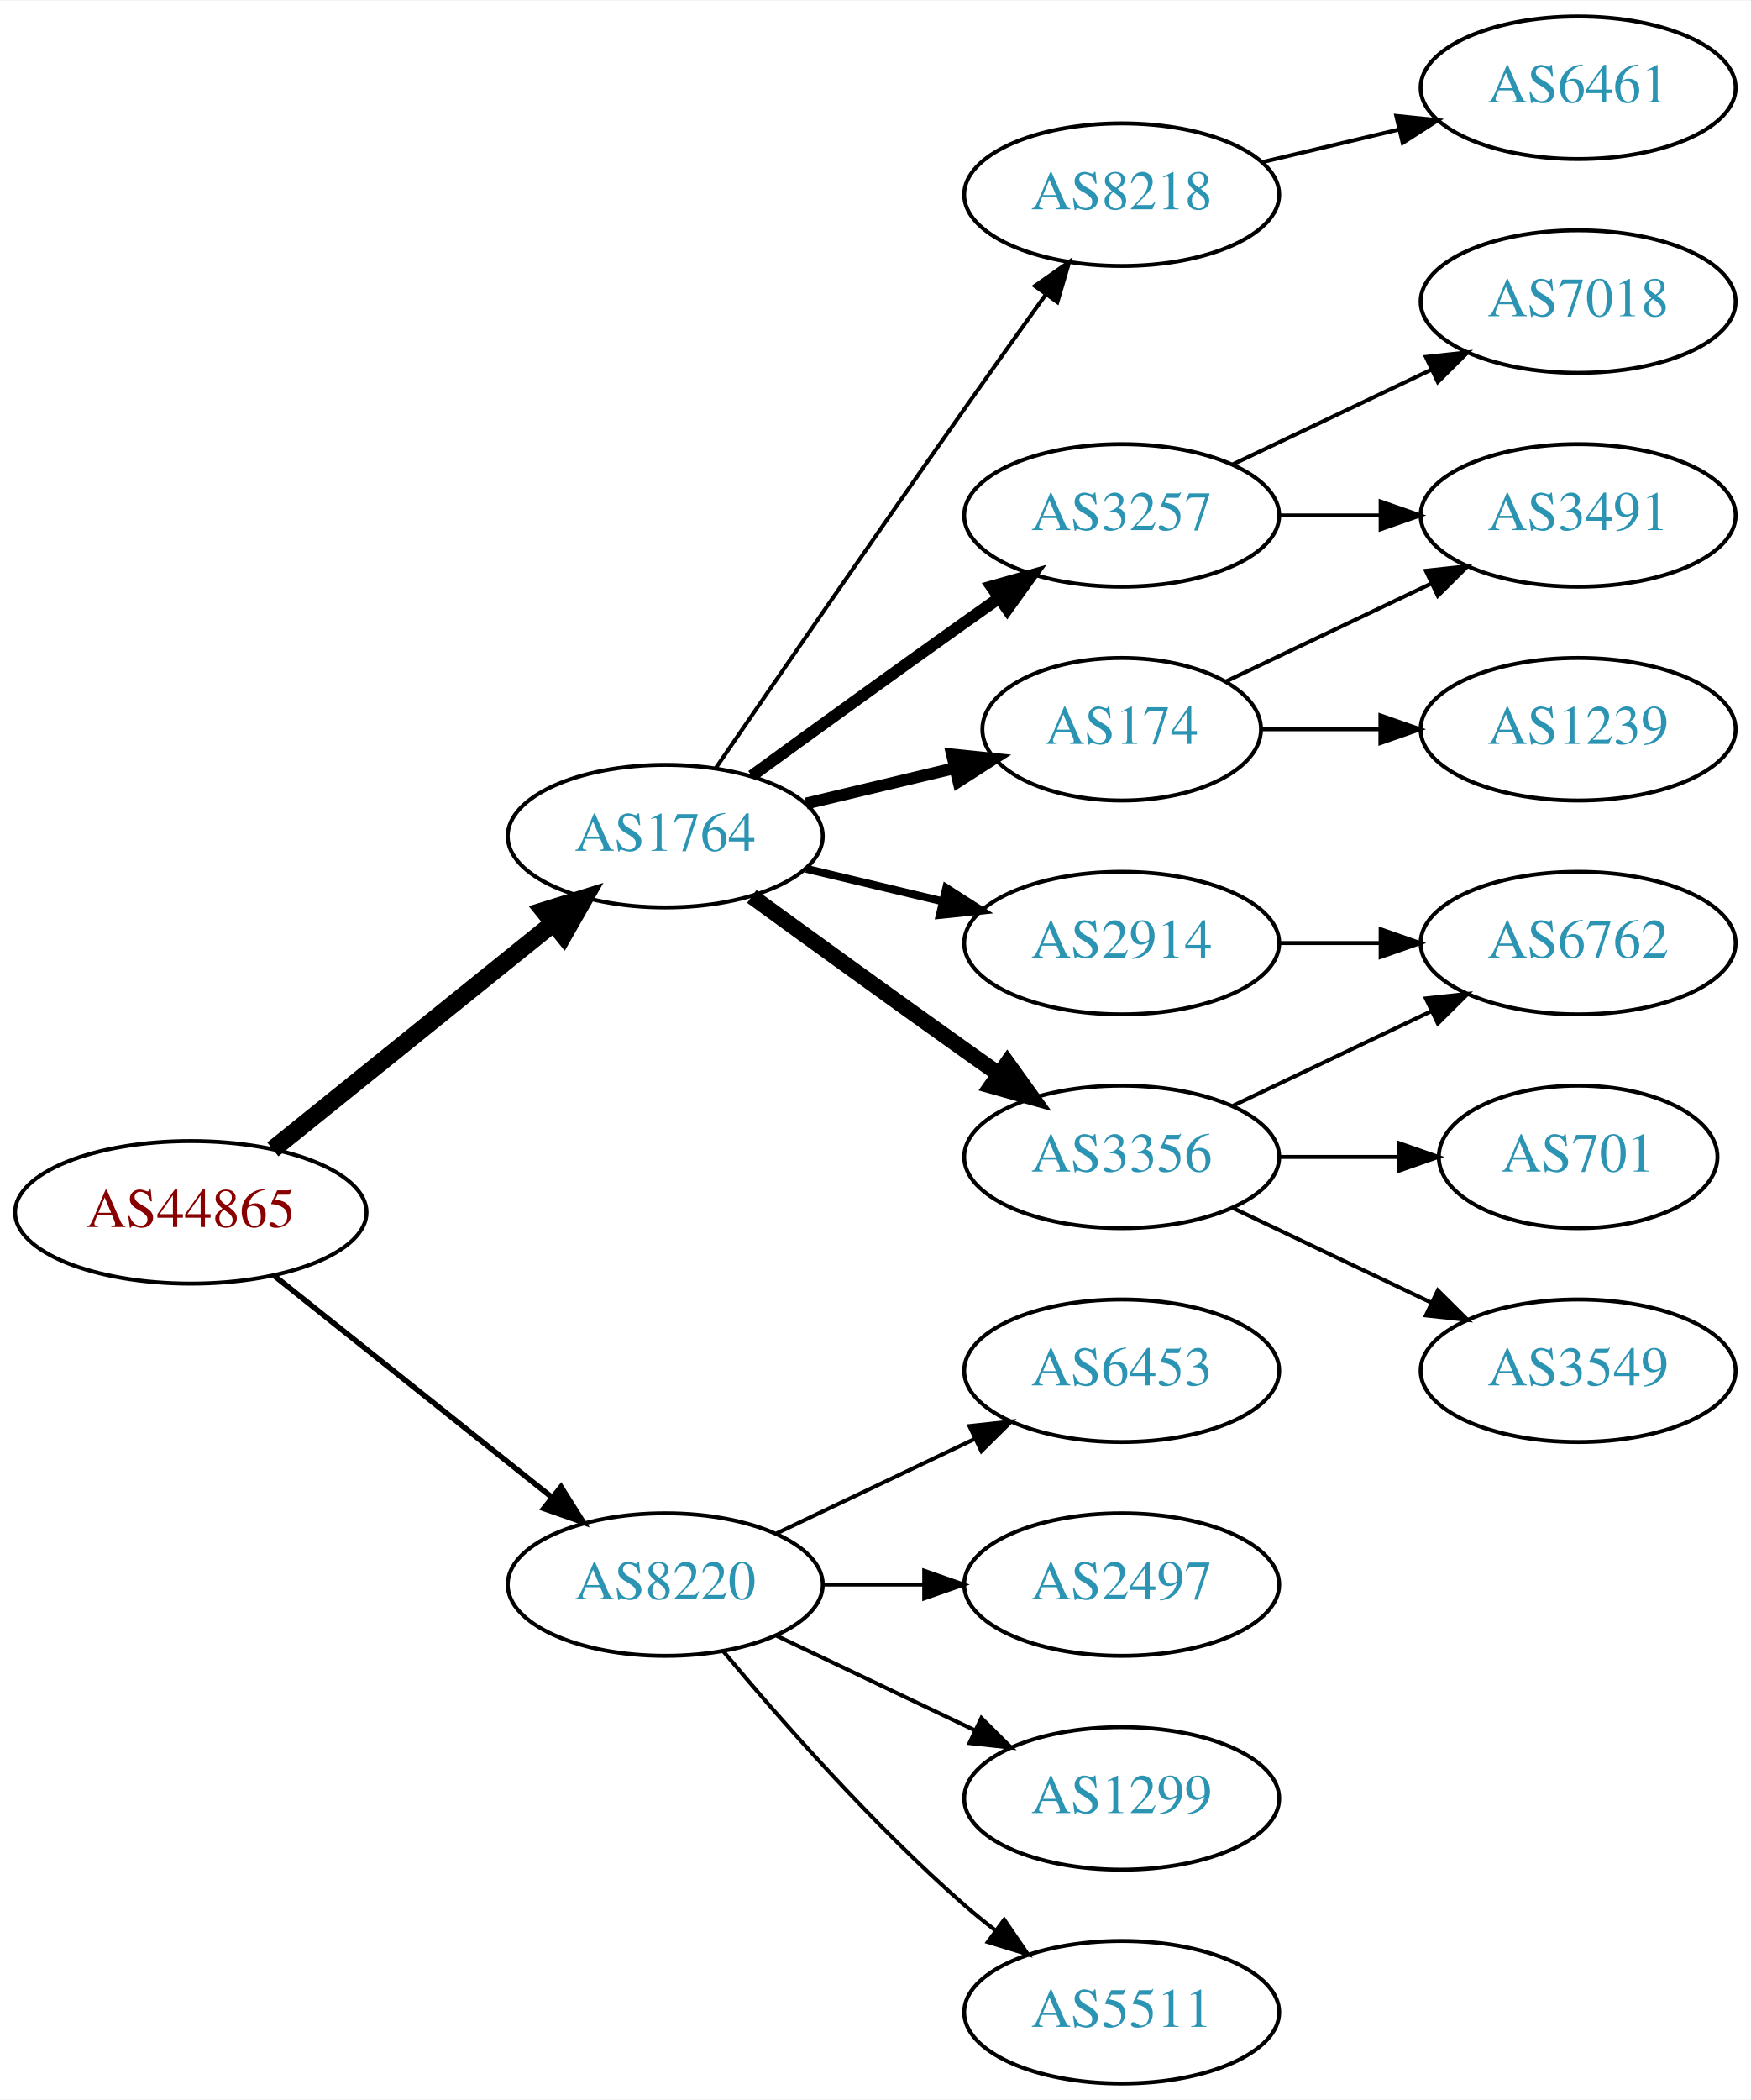
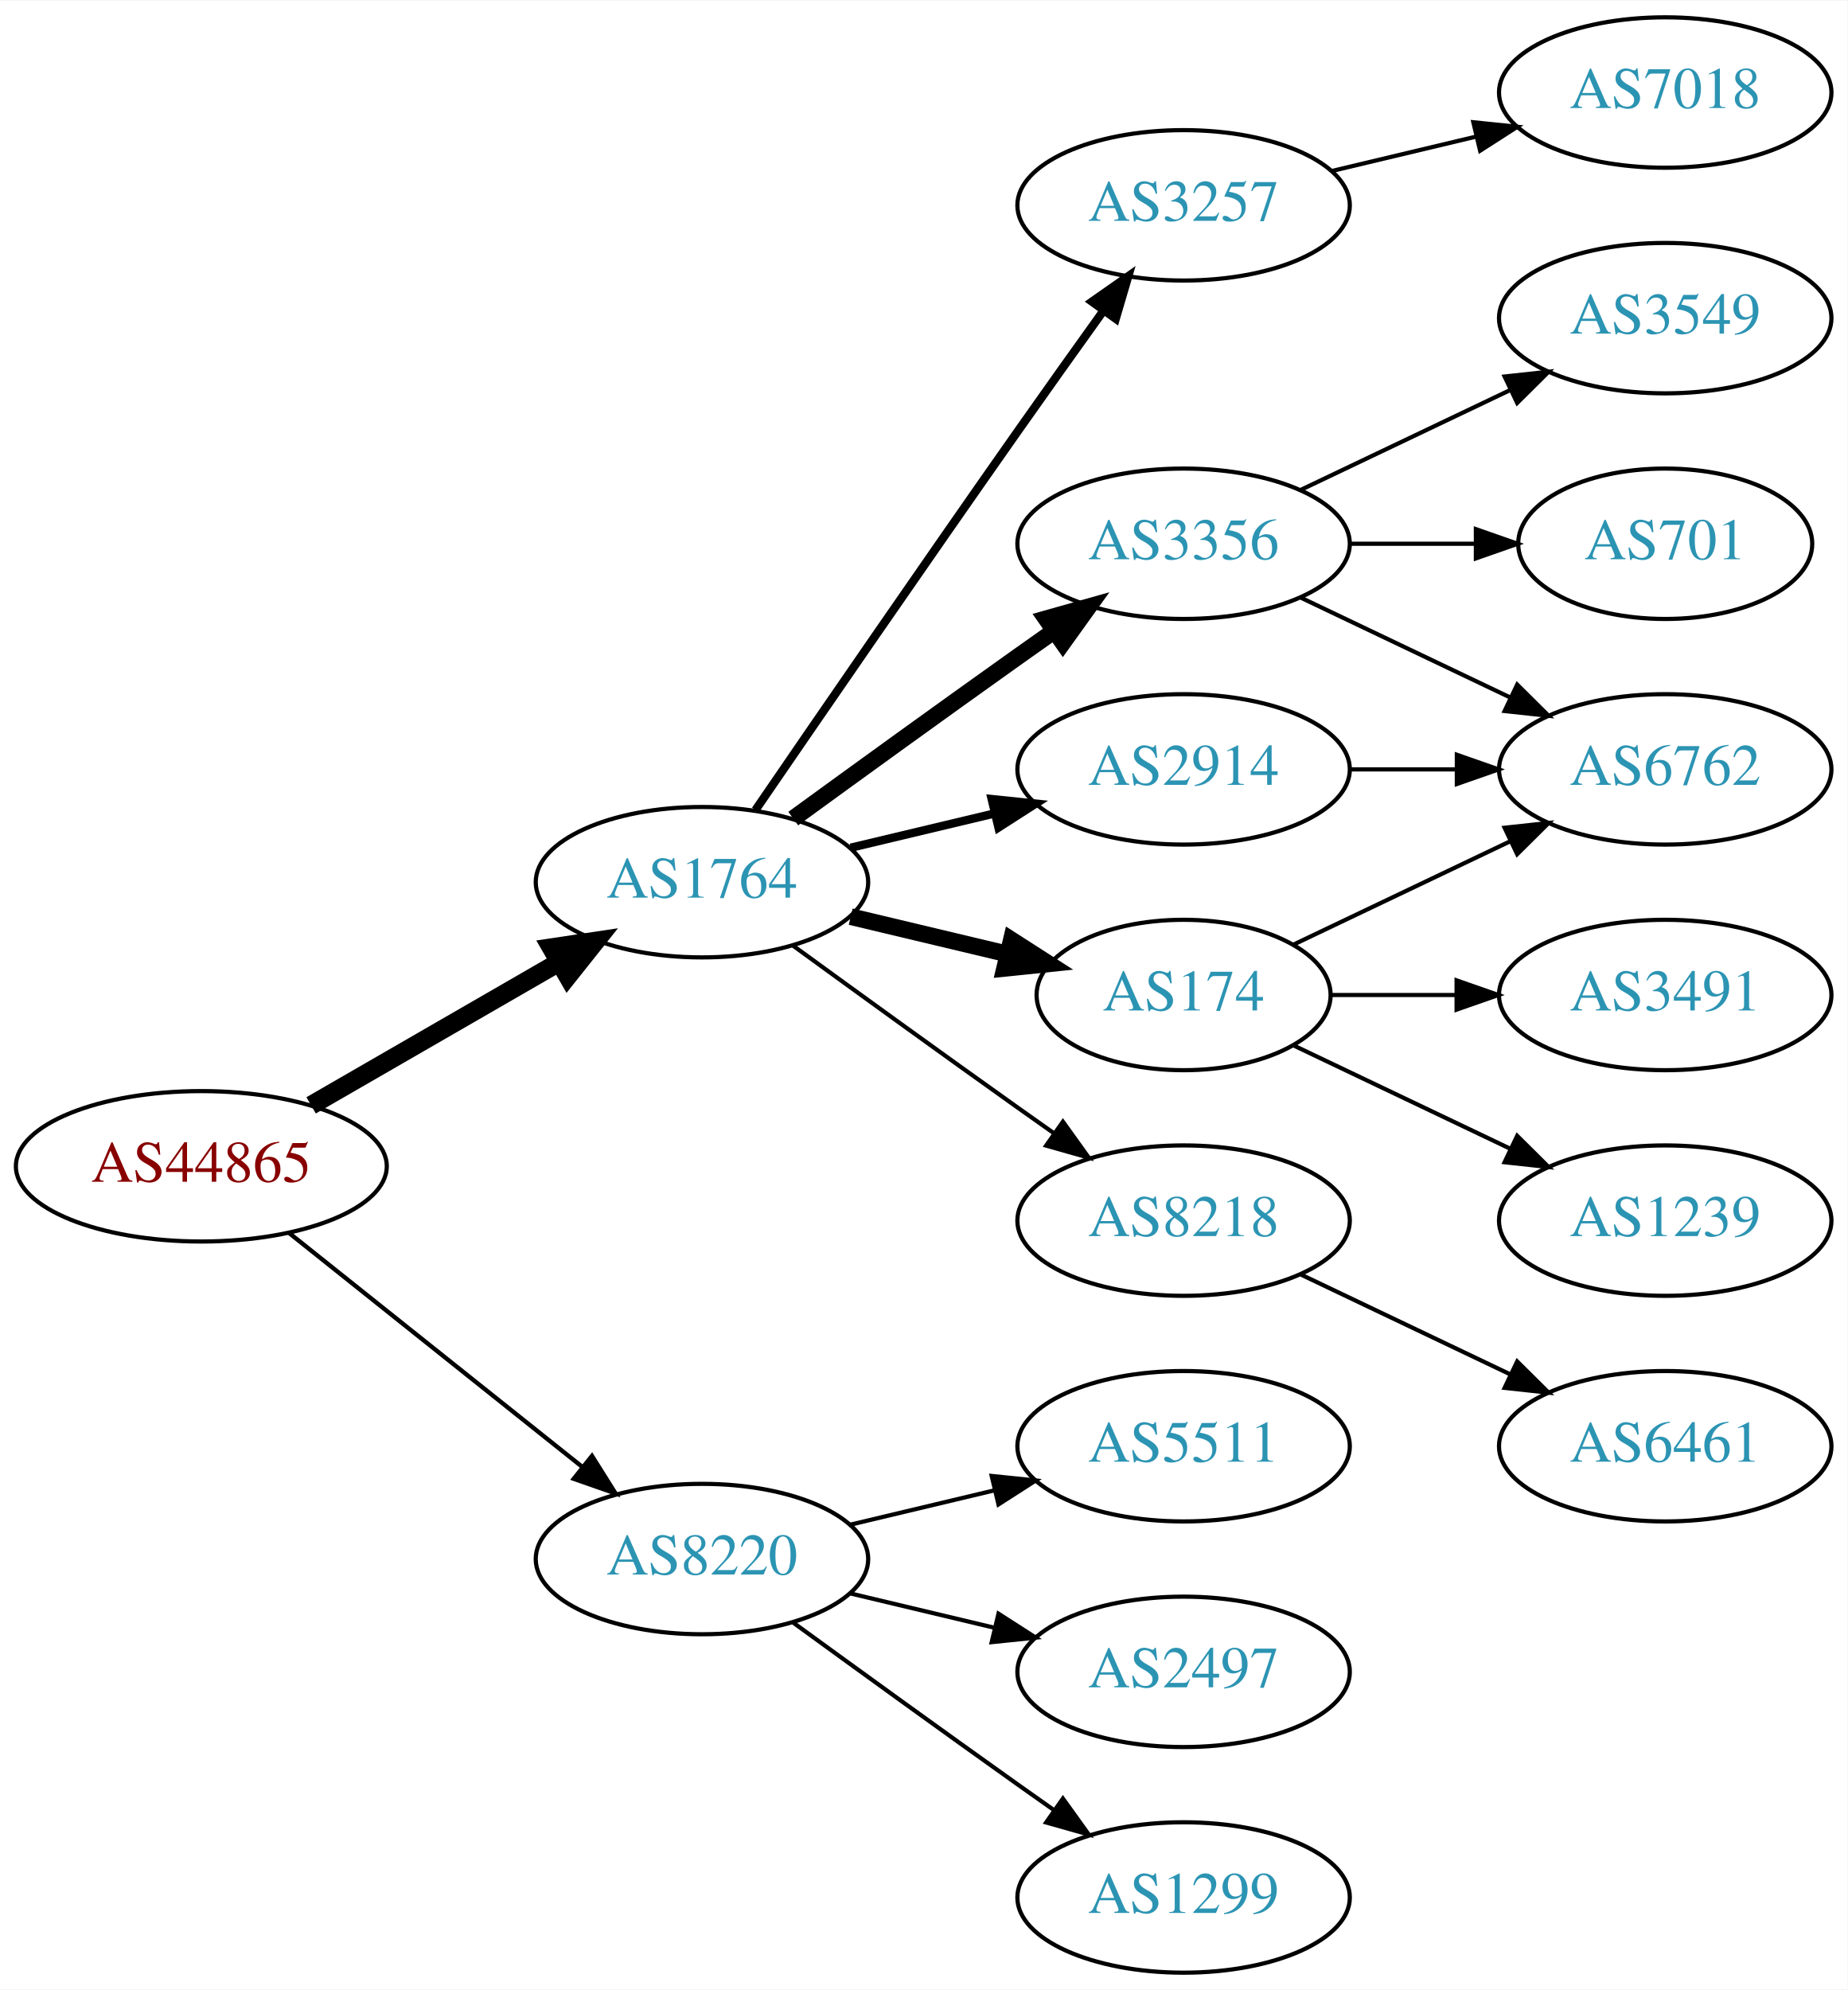
- <svg xmlns="http://www.w3.org/2000/svg" xmlns:xlink="http://www.w3.org/1999/xlink" width="442pt" height="530pt" viewBox="0.00 0.00 442.27 530.00">
-   <g id="graph0" class="graph" transform="scale(1 1) rotate(0) translate(4 526)">
-     <polygon fill="white" stroke="none" points="-4,4 -4,-526 438.271,-526 438.271,4 -4,4" />
+ <svg xmlns="http://www.w3.org/2000/svg" xmlns:xlink="http://www.w3.org/1999/xlink" width="442pt" height="476pt" viewBox="0.00 0.00 442.27 476.00">
+   <g id="graph0" class="graph" transform="scale(1 1) rotate(0) translate(4 472)">
+     <polygon fill="white" stroke="none" points="-4,4 -4,-472 438.271,-472 438.271,4 -4,4" />
    <g id="node1" class="node">
      <g id="a_node1">
        <a xlink:href="/asn/44865" xlink:title="AS44865 ~ derStandard.at GmbH [AT]">
-           <ellipse fill="#ffffff" stroke="black" cx="44.196" cy="-220" rx="44.393" ry="18" />
-           <text text-anchor="middle" x="44.196" y="-216.3" font-family="Times,serif" font-size="14.00" fill="#880000">AS44865</text>
+           <ellipse fill="#ffffff" stroke="black" cx="44.196" cy="-193" rx="44.393" ry="18" />
+           <text text-anchor="middle" x="44.196" y="-189.3" font-family="Times,serif" font-size="14.00" fill="#880000">AS44865</text>
        </a>
      </g>
    </g>
    <g id="node2" class="node">
      <g id="a_node2">
        <a xlink:href="/asn/1764" xlink:title="AS1764 ~ NEXTLAYER-AS [AT]">
-           <ellipse fill="#ffffff" stroke="black" cx="164.039" cy="-315" rx="39.794" ry="18" />
-           <text text-anchor="middle" x="164.039" y="-311.3" font-family="Times,serif" font-size="14.00" fill="#2c94b3">AS1764</text>
+           <ellipse fill="#ffffff" stroke="black" cx="164.039" cy="-261" rx="39.794" ry="18" />
+           <text text-anchor="middle" x="164.039" y="-257.3" font-family="Times,serif" font-size="14.00" fill="#2c94b3">AS1764</text>
        </a>
      </g>
    </g>
    <g id="edge1" class="edge">
-       <path fill="none" stroke="black" stroke-width="4.5" d="M64.92,-235.901C84.325,-251.544 114.111,-275.557 135.775,-293.021" />
-       <polygon fill="black" stroke="black" stroke-width="4.5" points="133.386,-296.153 143.642,-299.363 138.328,-290.022 133.386,-296.153" />
+       <path fill="none" stroke="black" stroke-width="4.5" d="M70.476,-207.588C87.796,-217.582 110.947,-230.941 129.763,-241.799" />
+       <polygon fill="black" stroke="black" stroke-width="4.5" points="127.978,-245.314 138.607,-246.902 131.914,-238.493 127.978,-245.314" />
    </g>
    <g id="node3" class="node">
      <g id="a_node3">
        <a xlink:href="/asn/8220" xlink:title="AS8220 ~ COLT [GB]">
-           <ellipse fill="#ffffff" stroke="black" cx="164.039" cy="-126" rx="39.794" ry="18" />
-           <text text-anchor="middle" x="164.039" y="-122.3" font-family="Times,serif" font-size="14.00" fill="#2c94b3">AS8220</text>
+           <ellipse fill="#ffffff" stroke="black" cx="164.039" cy="-99" rx="39.794" ry="18" />
+           <text text-anchor="middle" x="164.039" y="-95.3" font-family="Times,serif" font-size="14.00" fill="#2c94b3">AS8220</text>
        </a>
      </g>
    </g>
    <g id="edge2" class="edge">
-       <path fill="none" stroke="black" stroke-width="1.385" d="M65.186,-204.054C84.518,-188.634 113.969,-165.141 135.512,-147.957" />
-       <polygon fill="black" stroke="black" stroke-width="1.385" points="137.708,-150.682 143.343,-141.71 133.343,-145.21 137.708,-150.682" />
+       <path fill="none" stroke="black" stroke-width="1.038" d="M65.186,-177.054C84.518,-161.634 113.969,-138.141 135.512,-120.957" />
+       <polygon fill="black" stroke="black" stroke-width="1.038" points="137.708,-123.682 143.343,-114.71 133.343,-118.21 137.708,-123.682" />
    </g>
    <g id="node4" class="node">
      <g id="a_node4">
        <a xlink:href="/asn/3356" xlink:title="AS3356 ~ Level 3 Parent, LLC [US]">
-           <ellipse fill="#ffffff" stroke="black" cx="279.332" cy="-234" rx="39.794" ry="18" />
-           <text text-anchor="middle" x="279.332" y="-230.3" font-family="Times,serif" font-size="14.00" fill="#2c94b3">AS3356</text>
+           <ellipse fill="#ffffff" stroke="black" cx="279.332" cy="-342" rx="39.794" ry="18" />
+           <text text-anchor="middle" x="279.332" y="-338.3" font-family="Times,serif" font-size="14.00" fill="#2c94b3">AS3356</text>
        </a>
      </g>
    </g>
    <g id="edge3" class="edge">
-       <path fill="none" stroke="black" stroke-width="4" d="M185.887,-299.778C200.821,-288.909 221.435,-273.975 239.685,-261 242.506,-258.995 245.449,-256.915 248.397,-254.841" />
-       <polygon fill="black" stroke="black" stroke-width="4" points="250.443,-257.681 256.621,-249.074 246.424,-251.95 250.443,-257.681" />
+       <path fill="none" stroke="black" stroke-width="4" d="M185.887,-276.222C200.821,-287.091 221.435,-302.025 239.685,-315 242.506,-317.005 245.449,-319.085 248.397,-321.159" />
+       <polygon fill="black" stroke="black" stroke-width="4" points="246.424,-324.05 256.621,-326.926 250.443,-318.319 246.424,-324.05" />
    </g>
    <g id="node5" class="node">
      <g id="a_node5">
-         <a xlink:href="/asn/3257" xlink:title="AS3257 ~ GTT [DE]">
-           <ellipse fill="#ffffff" stroke="black" cx="279.332" cy="-396" rx="39.794" ry="18" />
-           <text text-anchor="middle" x="279.332" y="-392.3" font-family="Times,serif" font-size="14.00" fill="#2c94b3">AS3257</text>
+         <a xlink:href="/asn/174" xlink:title="AS174 ~ Cogent Communications [US]">
+           <ellipse fill="#ffffff" stroke="black" cx="279.332" cy="-234" rx="35.194" ry="18" />
+           <text text-anchor="middle" x="279.332" y="-230.3" font-family="Times,serif" font-size="14.00" fill="#2c94b3">AS174</text>
        </a>
      </g>
    </g>
    <g id="edge4" class="edge">
-       <path fill="none" stroke="black" stroke-width="3" d="M185.887,-330.222C200.821,-341.091 221.435,-356.025 239.685,-369 242.506,-371.005 245.449,-373.085 248.397,-375.159" />
-       <polygon fill="black" stroke="black" stroke-width="3" points="246.424,-378.05 256.621,-380.926 250.443,-372.319 246.424,-378.05" />
+       <path fill="none" stroke="black" stroke-width="4" d="M199.646,-252.752C211.44,-249.942 224.745,-246.771 237.013,-243.847" />
+       <polygon fill="black" stroke="black" stroke-width="4" points="238.101,-247.186 247.018,-241.463 236.479,-240.376 238.101,-247.186" />
    </g>
    <g id="node6" class="node">
      <g id="a_node6">
        <a xlink:href="/asn/2914" xlink:title="AS2914 ~ NTT America, Inc. [US]">
          <ellipse fill="#ffffff" stroke="black" cx="279.332" cy="-288" rx="39.794" ry="18" />
          <text text-anchor="middle" x="279.332" y="-284.3" font-family="Times,serif" font-size="14.00" fill="#2c94b3">AS2914</text>
        </a>
      </g>
    </g>
    <g id="edge5" class="edge">
-       <path fill="none" stroke="black" stroke-width="2" d="M199.646,-306.752C210.517,-304.162 222.671,-301.265 234.114,-298.538" />
-       <polygon fill="black" stroke="black" stroke-width="2" points="235.02,-301.92 243.936,-296.197 233.397,-295.111 235.02,-301.92" />
+       <path fill="none" stroke="black" stroke-width="2" d="M199.646,-269.248C210.517,-271.838 222.671,-274.735 234.114,-277.462" />
+       <polygon fill="black" stroke="black" stroke-width="2" points="233.397,-280.889 243.936,-279.803 235.02,-274.08 233.397,-280.889" />
    </g>
    <g id="node7" class="node">
      <g id="a_node7">
        <a xlink:href="/asn/8218" xlink:title="AS8218 ~ legacy Neotelecoms [FR]">
-           <ellipse fill="#ffffff" stroke="black" cx="279.332" cy="-477" rx="39.794" ry="18" />
-           <text text-anchor="middle" x="279.332" y="-473.3" font-family="Times,serif" font-size="14.00" fill="#2c94b3">AS8218</text>
+           <ellipse fill="#ffffff" stroke="black" cx="279.332" cy="-180" rx="39.794" ry="18" />
+           <text text-anchor="middle" x="279.332" y="-176.3" font-family="Times,serif" font-size="14.00" fill="#2c94b3">AS8218</text>
        </a>
      </g>
    </g>
    <g id="edge6" class="edge">
-       <path fill="none" stroke="black" d="M176.846,-332.269C191.489,-353.642 217.262,-391.12 239.685,-423 246.32,-432.433 253.67,-442.739 260.164,-451.795" />
-       <polygon fill="black" stroke="black" points="257.399,-453.946 266.076,-460.026 263.085,-449.862 257.399,-453.946" />
+       <path fill="none" stroke="black" d="M185.887,-245.778C200.821,-234.909 221.435,-219.975 239.685,-207 242.506,-204.995 245.449,-202.915 248.397,-200.841" />
+       <polygon fill="black" stroke="black" points="250.443,-203.681 256.621,-195.074 246.424,-197.95 250.443,-203.681" />
    </g>
    <g id="node8" class="node">
      <g id="a_node8">
-         <a xlink:href="/asn/174" xlink:title="AS174 ~ Cogent Communications [US]">
-           <ellipse fill="#ffffff" stroke="black" cx="279.332" cy="-342" rx="35.194" ry="18" />
-           <text text-anchor="middle" x="279.332" y="-338.3" font-family="Times,serif" font-size="14.00" fill="#2c94b3">AS174</text>
+         <a xlink:href="/asn/3257" xlink:title="AS3257 ~ GTT [DE]">
+           <ellipse fill="#ffffff" stroke="black" cx="279.332" cy="-423" rx="39.794" ry="18" />
+           <text text-anchor="middle" x="279.332" y="-419.3" font-family="Times,serif" font-size="14.00" fill="#2c94b3">AS3257</text>
        </a>
      </g>
    </g>
    <g id="edge7" class="edge">
-       <path fill="none" stroke="black" stroke-width="3" d="M199.646,-323.248C211.44,-326.058 224.745,-329.229 237.013,-332.153" />
-       <polygon fill="black" stroke="black" stroke-width="3" points="236.479,-335.624 247.018,-334.537 238.101,-328.814 236.479,-335.624" />
+       <path fill="none" stroke="black" stroke-width="2" d="M176.846,-278.269C191.489,-299.642 217.262,-337.12 239.685,-369 246.32,-378.433 253.67,-388.739 260.164,-397.795" />
+       <polygon fill="black" stroke="black" stroke-width="2" points="257.399,-399.946 266.076,-406.026 263.085,-395.862 257.399,-399.946" />
    </g>
    <g id="node16" class="node">
      <g id="a_node16">
        <a xlink:href="/asn/2497" xlink:title="AS2497 ~ Internet Initiative Japan Inc. [JP]">
-           <ellipse fill="#ffffff" stroke="black" cx="279.332" cy="-126" rx="39.794" ry="18" />
-           <text text-anchor="middle" x="279.332" y="-122.3" font-family="Times,serif" font-size="14.00" fill="#2c94b3">AS2497</text>
+           <ellipse fill="#ffffff" stroke="black" cx="279.332" cy="-72" rx="39.794" ry="18" />
+           <text text-anchor="middle" x="279.332" y="-68.3" font-family="Times,serif" font-size="14.00" fill="#2c94b3">AS2497</text>
        </a>
      </g>
    </g>
    <g id="edge17" class="edge">
-       <path fill="none" stroke="black" d="M203.711,-126C211.914,-126 220.678,-126 229.21,-126" />
-       <polygon fill="black" stroke="black" points="229.449,-129.5 239.449,-126 229.449,-122.5 229.449,-129.5" />
+       <path fill="none" stroke="black" d="M199.646,-90.752C210.517,-88.162 222.671,-85.265 234.114,-82.538" />
+       <polygon fill="black" stroke="black" points="235.02,-85.92 243.936,-80.197 233.397,-79.111 235.02,-85.92" />
    </g>
    <g id="node17" class="node">
      <g id="a_node17">
        <a xlink:href="/asn/1299" xlink:title="AS1299 ~ Telia Carrier [EU]">
-           <ellipse fill="#ffffff" stroke="black" cx="279.332" cy="-72" rx="39.794" ry="18" />
-           <text text-anchor="middle" x="279.332" y="-68.3" font-family="Times,serif" font-size="14.00" fill="#2c94b3">AS1299</text>
+           <ellipse fill="#ffffff" stroke="black" cx="279.332" cy="-18" rx="39.794" ry="18" />
+           <text text-anchor="middle" x="279.332" y="-14.3" font-family="Times,serif" font-size="14.00" fill="#2c94b3">AS1299</text>
        </a>
      </g>
    </g>
    <g id="edge18" class="edge">
-       <path fill="none" stroke="black" d="M192.175,-113.066C207.169,-105.919 225.99,-96.948 242.213,-89.215" />
-       <polygon fill="black" stroke="black" points="243.895,-92.291 251.417,-84.829 240.884,-85.972 243.895,-92.291" />
+       <path fill="none" stroke="black" d="M185.887,-83.778C200.821,-72.909 221.435,-57.975 239.685,-45 242.506,-42.995 245.449,-40.915 248.397,-38.841" />
+       <polygon fill="black" stroke="black" points="250.443,-41.681 256.621,-33.074 246.424,-35.95 250.443,-41.681" />
    </g>
    <g id="node18" class="node">
      <g id="a_node18">
        <a xlink:href="/asn/5511" xlink:title="AS5511 ~ Orange S.A. [FR]">
-           <ellipse fill="#ffffff" stroke="black" cx="279.332" cy="-18" rx="39.794" ry="18" />
-           <text text-anchor="middle" x="279.332" y="-14.3" font-family="Times,serif" font-size="14.00" fill="#2c94b3">AS5511</text>
+           <ellipse fill="#ffffff" stroke="black" cx="279.332" cy="-126" rx="39.794" ry="18" />
+           <text text-anchor="middle" x="279.332" y="-122.3" font-family="Times,serif" font-size="14.00" fill="#2c94b3">AS5511</text>
        </a>
      </g>
    </g>
    <g id="edge19" class="edge">
-       <path fill="none" stroke="black" d="M178.669,-109.183C192.951,-92.071 216.498,-65.255 239.685,-45 242.151,-42.846 244.789,-40.706 247.487,-38.628" />
-       <polygon fill="black" stroke="black" points="249.66,-41.375 255.641,-32.63 245.512,-35.736 249.66,-41.375" />
-     </g>
-     <g id="node19" class="node">
-       <g id="a_node19">
-         <a xlink:href="/asn/6453" xlink:title="AS6453 ~ TATA COMMUNICATIONS (AMERICA) INC [US]">
-           <ellipse fill="#ffffff" stroke="black" cx="279.332" cy="-180" rx="39.794" ry="18" />
-           <text text-anchor="middle" x="279.332" y="-176.3" font-family="Times,serif" font-size="14.00" fill="#2c94b3">AS6453</text>
-         </a>
-       </g>
-     </g>
-     <g id="edge20" class="edge">
-       <path fill="none" stroke="black" d="M192.175,-138.934C207.169,-146.081 225.99,-155.052 242.213,-162.785" />
-       <polygon fill="black" stroke="black" points="240.884,-166.028 251.417,-167.171 243.895,-159.709 240.884,-166.028" />
+       <path fill="none" stroke="black" d="M199.646,-107.248C210.517,-109.838 222.671,-112.735 234.114,-115.462" />
+       <polygon fill="black" stroke="black" points="233.397,-118.889 243.936,-117.803 235.02,-112.08 233.397,-118.889" />
    </g>
    <g id="node9" class="node">
      <g id="a_node9">
-         <a xlink:href="/asn/701" xlink:title="AS701 ~ UUNET [US]">
-           <ellipse fill="#ffffff" stroke="black" cx="394.625" cy="-234" rx="35.194" ry="18" />
-           <text text-anchor="middle" x="394.625" y="-230.3" font-family="Times,serif" font-size="14.00" fill="#2c94b3">AS701</text>
-         </a>
-       </g>
-     </g>
-     <g id="edge8" class="edge">
-       <path fill="none" stroke="black" d="M319.004,-234C328.709,-234 339.2,-234 349.163,-234" />
-       <polygon fill="black" stroke="black" points="349.299,-237.5 359.299,-234 349.299,-230.5 349.299,-237.5" />
-     </g>
-     <g id="node10" class="node">
-       <g id="a_node10">
        <a xlink:href="/asn/6762" xlink:title="AS6762 ~ TELECOM ITALIA SPARKLE S.p.A. [IT]">
          <ellipse fill="#ffffff" stroke="black" cx="394.625" cy="-288" rx="39.794" ry="18" />
          <text text-anchor="middle" x="394.625" y="-284.3" font-family="Times,serif" font-size="14.00" fill="#2c94b3">AS6762</text>
        </a>
      </g>
    </g>
+     <g id="edge13" class="edge">
+       <path fill="none" stroke="black" d="M307.468,-329.066C322.462,-321.919 341.283,-312.948 357.506,-305.215" />
+       <polygon fill="black" stroke="black" points="359.188,-308.291 366.71,-300.829 356.177,-301.972 359.188,-308.291" />
+     </g>
+     <g id="node13" class="node">
+       <g id="a_node13">
+         <a xlink:href="/asn/3549" xlink:title="AS3549 ~ Level 3 Parent, LLC [US]">
+           <ellipse fill="#ffffff" stroke="black" cx="394.625" cy="-396" rx="39.794" ry="18" />
+           <text text-anchor="middle" x="394.625" y="-392.3" font-family="Times,serif" font-size="14.00" fill="#2c94b3">AS3549</text>
+         </a>
+       </g>
+     </g>
+     <g id="edge14" class="edge">
+       <path fill="none" stroke="black" d="M307.468,-354.934C322.462,-362.081 341.283,-371.052 357.506,-378.785" />
+       <polygon fill="black" stroke="black" points="356.177,-382.028 366.71,-383.171 359.188,-375.709 356.177,-382.028" />
+     </g>
+     <g id="node14" class="node">
+       <g id="a_node14">
+         <a xlink:href="/asn/701" xlink:title="AS701 ~ UUNET [US]">
+           <ellipse fill="#ffffff" stroke="black" cx="394.625" cy="-342" rx="35.194" ry="18" />
+           <text text-anchor="middle" x="394.625" y="-338.3" font-family="Times,serif" font-size="14.00" fill="#2c94b3">AS701</text>
+         </a>
+       </g>
+     </g>
+     <g id="edge15" class="edge">
+       <path fill="none" stroke="black" d="M319.004,-342C328.709,-342 339.2,-342 349.163,-342" />
+       <polygon fill="black" stroke="black" points="349.299,-345.5 359.299,-342 349.299,-338.5 349.299,-345.5" />
+     </g>
    <g id="edge9" class="edge">
-       <path fill="none" stroke="black" d="M307.468,-246.934C322.462,-254.081 341.283,-263.052 357.506,-270.785" />
-       <polygon fill="black" stroke="black" points="356.177,-274.028 366.71,-275.171 359.188,-267.709 356.177,-274.028" />
+       <path fill="none" stroke="black" d="M305.757,-246.119C321.059,-253.413 340.783,-262.814 357.665,-270.86" />
+       <polygon fill="black" stroke="black" points="356.172,-274.026 366.705,-275.169 359.184,-267.707 356.172,-274.026" />
+     </g>
+     <g id="node10" class="node">
+       <g id="a_node10">
+         <a xlink:href="/asn/3491" xlink:title="AS3491 ~ PCCW Global, Inc. [US]">
+           <ellipse fill="#ffffff" stroke="black" cx="394.625" cy="-234" rx="39.794" ry="18" />
+           <text text-anchor="middle" x="394.625" y="-230.3" font-family="Times,serif" font-size="14.00" fill="#2c94b3">AS3491</text>
+         </a>
+       </g>
+     </g>
+     <g id="edge10" class="edge">
+       <path fill="none" stroke="black" d="M314.631,-234C324.008,-234 334.358,-234 344.393,-234" />
+       <polygon fill="black" stroke="black" points="344.681,-237.5 354.681,-234 344.681,-230.5 344.681,-237.5" />
    </g>
    <g id="node11" class="node">
      <g id="a_node11">
-         <a xlink:href="/asn/3549" xlink:title="AS3549 ~ Level 3 Parent, LLC [US]">
+         <a xlink:href="/asn/1239" xlink:title="AS1239 ~ Sprint [US]">
          <ellipse fill="#ffffff" stroke="black" cx="394.625" cy="-180" rx="39.794" ry="18" />
-           <text text-anchor="middle" x="394.625" y="-176.3" font-family="Times,serif" font-size="14.00" fill="#2c94b3">AS3549</text>
-         </a>
-       </g>
-     </g>
-     <g id="edge10" class="edge">
-       <path fill="none" stroke="black" d="M307.468,-221.066C322.462,-213.919 341.283,-204.948 357.506,-197.215" />
-       <polygon fill="black" stroke="black" points="359.188,-200.291 366.71,-192.829 356.177,-193.972 359.188,-200.291" />
+           <text text-anchor="middle" x="394.625" y="-176.3" font-family="Times,serif" font-size="14.00" fill="#2c94b3">AS1239</text>
+         </a>
+       </g>
+     </g>
+     <g id="edge11" class="edge">
+       <path fill="none" stroke="black" d="M305.757,-221.881C321.059,-214.587 340.783,-205.186 357.665,-197.14" />
+       <polygon fill="black" stroke="black" points="359.184,-200.293 366.705,-192.831 356.172,-193.974 359.184,-200.293" />
+     </g>
+     <g id="edge8" class="edge">
+       <path fill="none" stroke="black" d="M319.004,-288C327.207,-288 335.971,-288 344.503,-288" />
+       <polygon fill="black" stroke="black" points="344.742,-291.5 354.742,-288 344.742,-284.5 344.742,-291.5" />
    </g>
    <g id="node12" class="node">
      <g id="a_node12">
+         <a xlink:href="/asn/6461" xlink:title="AS6461 ~ Zayo Bandwidth [US]">
+           <ellipse fill="#ffffff" stroke="black" cx="394.625" cy="-126" rx="39.794" ry="18" />
+           <text text-anchor="middle" x="394.625" y="-122.3" font-family="Times,serif" font-size="14.00" fill="#2c94b3">AS6461</text>
+         </a>
+       </g>
+     </g>
+     <g id="edge12" class="edge">
+       <path fill="none" stroke="black" d="M307.468,-167.066C322.462,-159.919 341.283,-150.948 357.506,-143.215" />
+       <polygon fill="black" stroke="black" points="359.188,-146.291 366.71,-138.829 356.177,-139.972 359.188,-146.291" />
+     </g>
+     <g id="node15" class="node">
+       <g id="a_node15">
        <a xlink:href="/asn/7018" xlink:title="AS7018 ~ AT&amp;T Services, Inc. [US]">
          <ellipse fill="#ffffff" stroke="black" cx="394.625" cy="-450" rx="39.794" ry="18" />
          <text text-anchor="middle" x="394.625" y="-446.3" font-family="Times,serif" font-size="14.00" fill="#2c94b3">AS7018</text>
        </a>
      </g>
    </g>
-     <g id="edge11" class="edge">
-       <path fill="none" stroke="black" d="M307.468,-408.934C322.462,-416.081 341.283,-425.052 357.506,-432.785" />
-       <polygon fill="black" stroke="black" points="356.177,-436.028 366.71,-437.171 359.188,-429.709 356.177,-436.028" />
-     </g>
-     <g id="node13" class="node">
-       <g id="a_node13">
-         <a xlink:href="/asn/3491" xlink:title="AS3491 ~ PCCW Global, Inc. [US]">
-           <ellipse fill="#ffffff" stroke="black" cx="394.625" cy="-396" rx="39.794" ry="18" />
-           <text text-anchor="middle" x="394.625" y="-392.3" font-family="Times,serif" font-size="14.00" fill="#2c94b3">AS3491</text>
-         </a>
-       </g>
-     </g>
-     <g id="edge12" class="edge">
-       <path fill="none" stroke="black" d="M319.004,-396C327.207,-396 335.971,-396 344.503,-396" />
-       <polygon fill="black" stroke="black" points="344.742,-399.5 354.742,-396 344.742,-392.5 344.742,-399.5" />
-     </g>
-     <g id="edge14" class="edge">
-       <path fill="none" stroke="black" d="M319.004,-288C327.207,-288 335.971,-288 344.503,-288" />
-       <polygon fill="black" stroke="black" points="344.742,-291.5 354.742,-288 344.742,-284.5 344.742,-291.5" />
-     </g>
-     <g id="node14" class="node">
-       <g id="a_node14">
-         <a xlink:href="/asn/6461" xlink:title="AS6461 ~ Zayo Bandwidth [US]">
-           <ellipse fill="#ffffff" stroke="black" cx="394.625" cy="-504" rx="39.794" ry="18" />
-           <text text-anchor="middle" x="394.625" y="-500.3" font-family="Times,serif" font-size="14.00" fill="#2c94b3">AS6461</text>
-         </a>
-       </g>
-     </g>
-     <g id="edge13" class="edge">
-       <path fill="none" stroke="black" d="M314.939,-485.248C325.81,-487.838 337.964,-490.735 349.407,-493.462" />
-       <polygon fill="black" stroke="black" points="348.69,-496.889 359.229,-495.803 350.313,-490.08 348.69,-496.889" />
-     </g>
    <g id="edge16" class="edge">
-       <path fill="none" stroke="black" d="M305.757,-354.119C321.059,-361.413 340.783,-370.814 357.665,-378.86" />
-       <polygon fill="black" stroke="black" points="356.172,-382.026 366.705,-383.169 359.184,-375.707 356.172,-382.026" />
-     </g>
-     <g id="node15" class="node">
-       <g id="a_node15">
-         <a xlink:href="/asn/1239" xlink:title="AS1239 ~ Sprint [US]">
-           <ellipse fill="#ffffff" stroke="black" cx="394.625" cy="-342" rx="39.794" ry="18" />
-           <text text-anchor="middle" x="394.625" y="-338.3" font-family="Times,serif" font-size="14.00" fill="#2c94b3">AS1239</text>
-         </a>
-       </g>
-     </g>
-     <g id="edge15" class="edge">
-       <path fill="none" stroke="black" d="M314.631,-342C324.008,-342 334.358,-342 344.393,-342" />
-       <polygon fill="black" stroke="black" points="344.681,-345.5 354.681,-342 344.681,-338.5 344.681,-345.5" />
+       <path fill="none" stroke="black" d="M314.939,-431.248C325.81,-433.838 337.964,-436.735 349.407,-439.462" />
+       <polygon fill="black" stroke="black" points="348.69,-442.889 359.229,-441.803 350.313,-436.08 348.69,-442.889" />
    </g>
  </g>
</svg>
